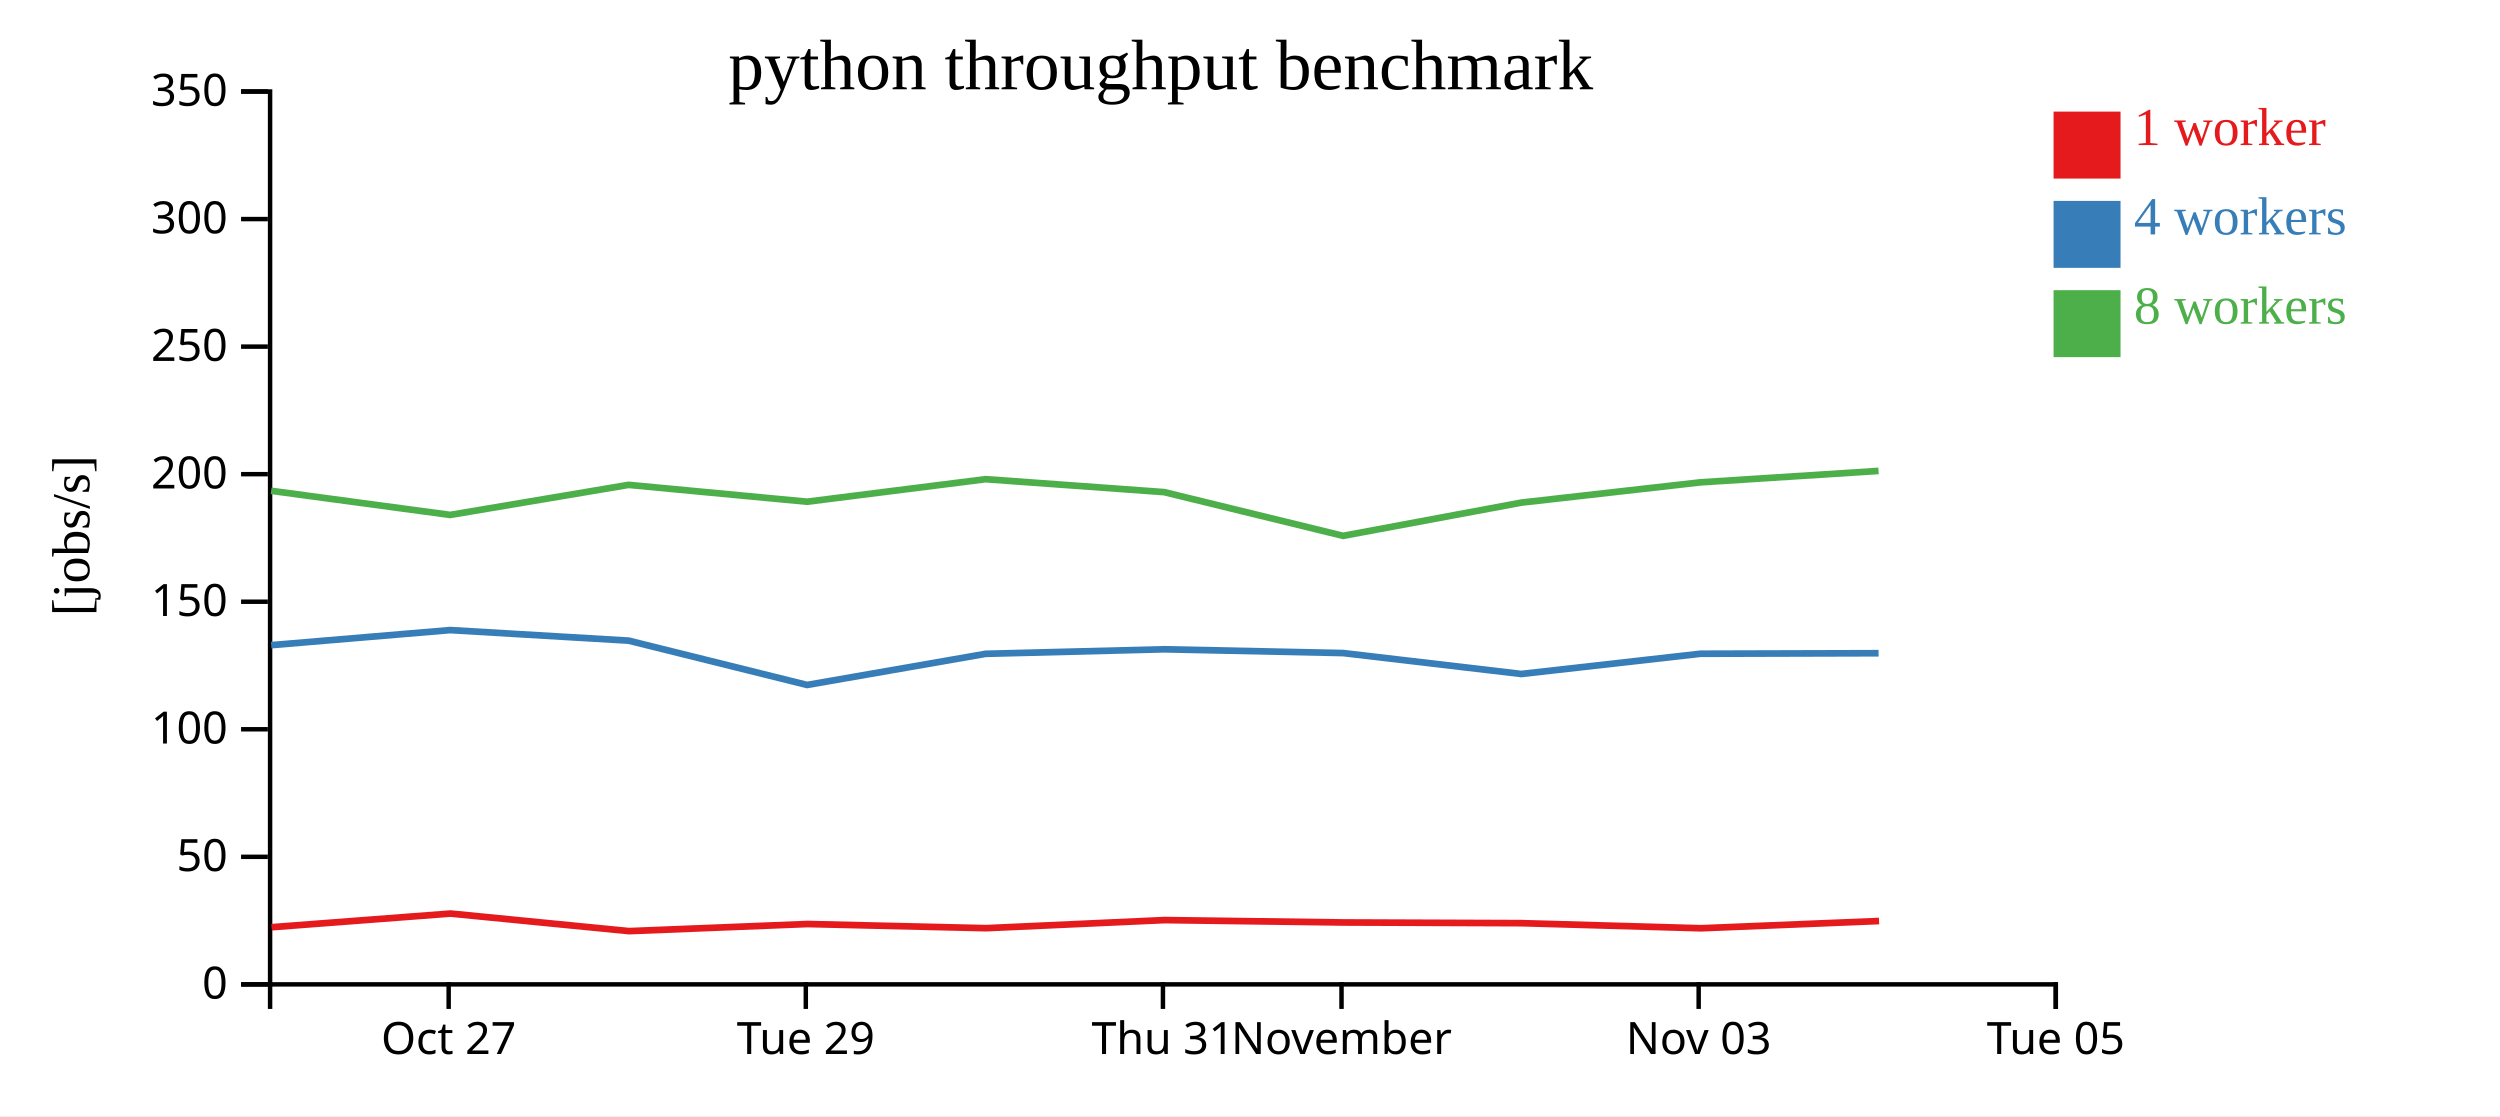
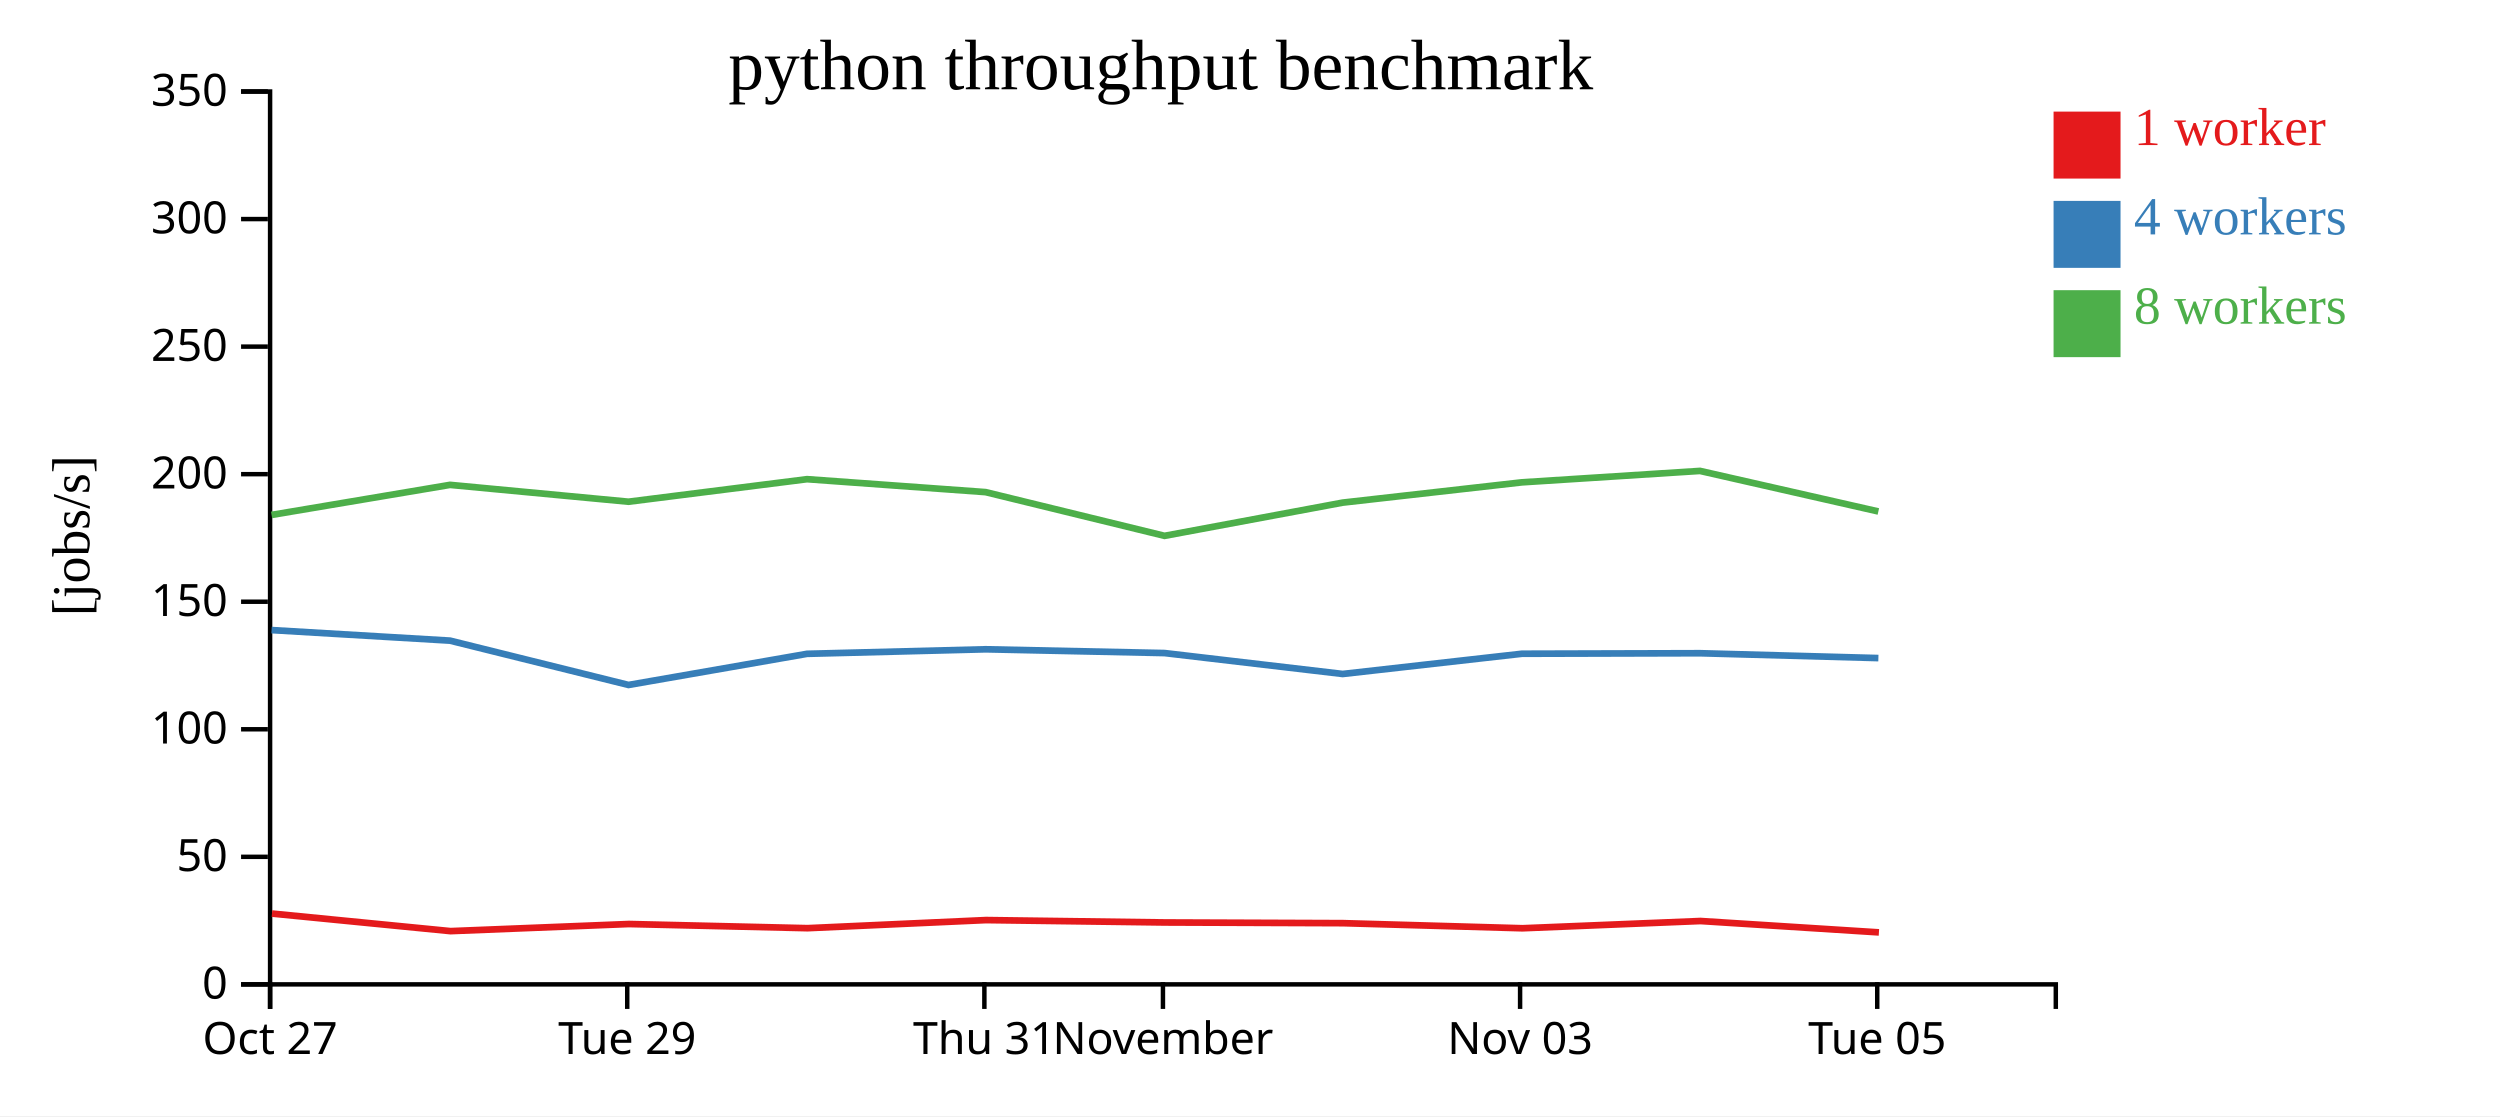
<svg xmlns="http://www.w3.org/2000/svg" width="560" height="250">
  <rect width="100%" height="100%" fill="white" />
  <g transform="translate(60,20)">
    <g transform="translate(0,200)" fill="none" font-size="10" font-family="sans-serif" text-anchor="middle">
      <path class="domain" stroke="currentColor" d="M0.5,6V0.5H400.5V6" />
-       <g class="tick" opacity="1" transform="translate(40.5,0)">
+       <g class="tick" opacity="1" transform="translate(0.5,0)">
        <line stroke="currentColor" y2="6" />
        <text fill="currentColor" y="9" dy="0.71em">Oct 27</text>
      </g>
-       <g class="tick" opacity="1" transform="translate(120.5,0)">
+       <g class="tick" opacity="1" transform="translate(80.5,0)">
        <line stroke="currentColor" y2="6" />
        <text fill="currentColor" y="9" dy="0.71em">Tue 29</text>
      </g>
-       <g class="tick" opacity="1" transform="translate(200.5,0)">
+       <g class="tick" opacity="1" transform="translate(160.5,0)">
        <line stroke="currentColor" y2="6" />
        <text fill="currentColor" y="9" dy="0.71em">Thu 31</text>
      </g>
-       <g class="tick" opacity="1" transform="translate(240.5,0)">
+       <g class="tick" opacity="1" transform="translate(200.5,0)">
        <line stroke="currentColor" y2="6" />
        <text fill="currentColor" y="9" dy="0.71em">November</text>
      </g>
-       <g class="tick" opacity="1" transform="translate(320.5,0)">
+       <g class="tick" opacity="1" transform="translate(280.5,0)">
        <line stroke="currentColor" y2="6" />
        <text fill="currentColor" y="9" dy="0.71em">Nov 03</text>
      </g>
-       <g class="tick" opacity="1" transform="translate(400.5,0)">
+       <g class="tick" opacity="1" transform="translate(360.5,0)">
        <line stroke="currentColor" y2="6" />
        <text fill="currentColor" y="9" dy="0.71em">Tue 05</text>
      </g>
    </g>
    <g fill="none" font-size="10" font-family="sans-serif" text-anchor="end">
      <path class="domain" stroke="currentColor" d="M-6,200.5H0.5V0.5H-6" />
      <g class="tick" opacity="1" transform="translate(0,200.5)">
        <line stroke="currentColor" x2="-6" />
        <text fill="currentColor" x="-9" dy="0.32em">0</text>
      </g>
      <g class="tick" opacity="1" transform="translate(0,171.9286)">
        <line stroke="currentColor" x2="-6" />
        <text fill="currentColor" x="-9" dy="0.32em">50</text>
      </g>
      <g class="tick" opacity="1" transform="translate(0,143.3571)">
        <line stroke="currentColor" x2="-6" />
        <text fill="currentColor" x="-9" dy="0.32em">100</text>
      </g>
      <g class="tick" opacity="1" transform="translate(0,114.7857)">
        <line stroke="currentColor" x2="-6" />
        <text fill="currentColor" x="-9" dy="0.32em">150</text>
      </g>
      <g class="tick" opacity="1" transform="translate(0,86.21429)">
        <line stroke="currentColor" x2="-6" />
        <text fill="currentColor" x="-9" dy="0.32em">200</text>
      </g>
      <g class="tick" opacity="1" transform="translate(0,57.64286)">
        <line stroke="currentColor" x2="-6" />
        <text fill="currentColor" x="-9" dy="0.32em">250</text>
      </g>
      <g class="tick" opacity="1" transform="translate(0,29.07143)">
        <line stroke="currentColor" x2="-6" />
        <text fill="currentColor" x="-9" dy="0.32em">300</text>
      </g>
      <g class="tick" opacity="1" transform="translate(0,0.5)">
        <line stroke="currentColor" x2="-6" />
        <text fill="currentColor" x="-9" dy="0.32em">350</text>
      </g>
    </g>
    <text text-anchor="middle" style="font-size: 12px" transform="rotate(-90)" y="-40" x="-100">[jobs/s]</text>
    <text text-anchor="middle" style="font-size: 16px" y="0" x="200">python throughput benchmark</text>
-     <path class="line" fill="none" stroke="#e41a1c" stroke-width="1.5" d="M0.832,187.697L40.919,184.639L80.915,188.572L120.874,186.98L160.888,187.911L200.865,186.099L240.985,186.634L280.848,186.79L321.029,187.93L360.907,186.308" />
-     <path class="line" fill="none" stroke="#377eb8" stroke-width="1.5" d="M0.743,124.514L40.832,121.139L80.813,123.504L120.784,133.431L160.774,126.457L200.782,125.44L240.855,126.286L280.759,130.97L320.916,126.438L360.803,126.324" />
-     <path class="line" fill="none" stroke="#4daf4a" stroke-width="1.5" d="M0.735,89.941L40.828,95.343L80.799,88.61L120.78,92.386L160.773,87.337L200.774,90.237L240.848,100.03L280.753,92.589L320.907,88.043L360.797,85.485" />
+     <path class="line" fill="none" stroke="#e41a1c" stroke-width="1.5" d="M0.919,184.639L40.915,188.572L80.874,186.98L120.888,187.911L160.865,186.099L200.985,186.634L240.848,186.79L281.029,187.93L320.907,186.308L360.879,188.854" />
+     <path class="line" fill="none" stroke="#377eb8" stroke-width="1.5" d="M0.832,121.139L40.813,123.504L80.784,133.431L120.774,126.457L160.782,125.44L200.855,126.286L240.759,130.97L280.916,126.438L320.803,126.324L360.759,127.41" />
+     <path class="line" fill="none" stroke="#4daf4a" stroke-width="1.5" d="M0.828,95.343L40.799,88.61L80.78,92.386L120.773,87.337L160.774,90.237L200.848,100.03L240.753,92.589L280.907,88.043L320.797,85.485L360.753,94.57" />
    <rect class="dot" x="400" y="5" width="15" height="15" style="fill: #e41a1c;" />
    <rect class="dot" x="400" y="25" width="15" height="15" style="fill: #377eb8;" />
    <rect class="dot" x="400" y="45" width="15" height="15" style="fill: #4daf4a;" />
    <text class="label" x="418" y="12.5" style="fill: #e41a1c; alignment-baseline: middle;" text-anchor="left">1 worker</text>
    <text class="label" x="418" y="32.5" style="fill: #377eb8; alignment-baseline: middle;" text-anchor="left">4 workers</text>
    <text class="label" x="418" y="52.5" style="fill: #4daf4a; alignment-baseline: middle;" text-anchor="left">8 workers</text>
  </g>
</svg>
